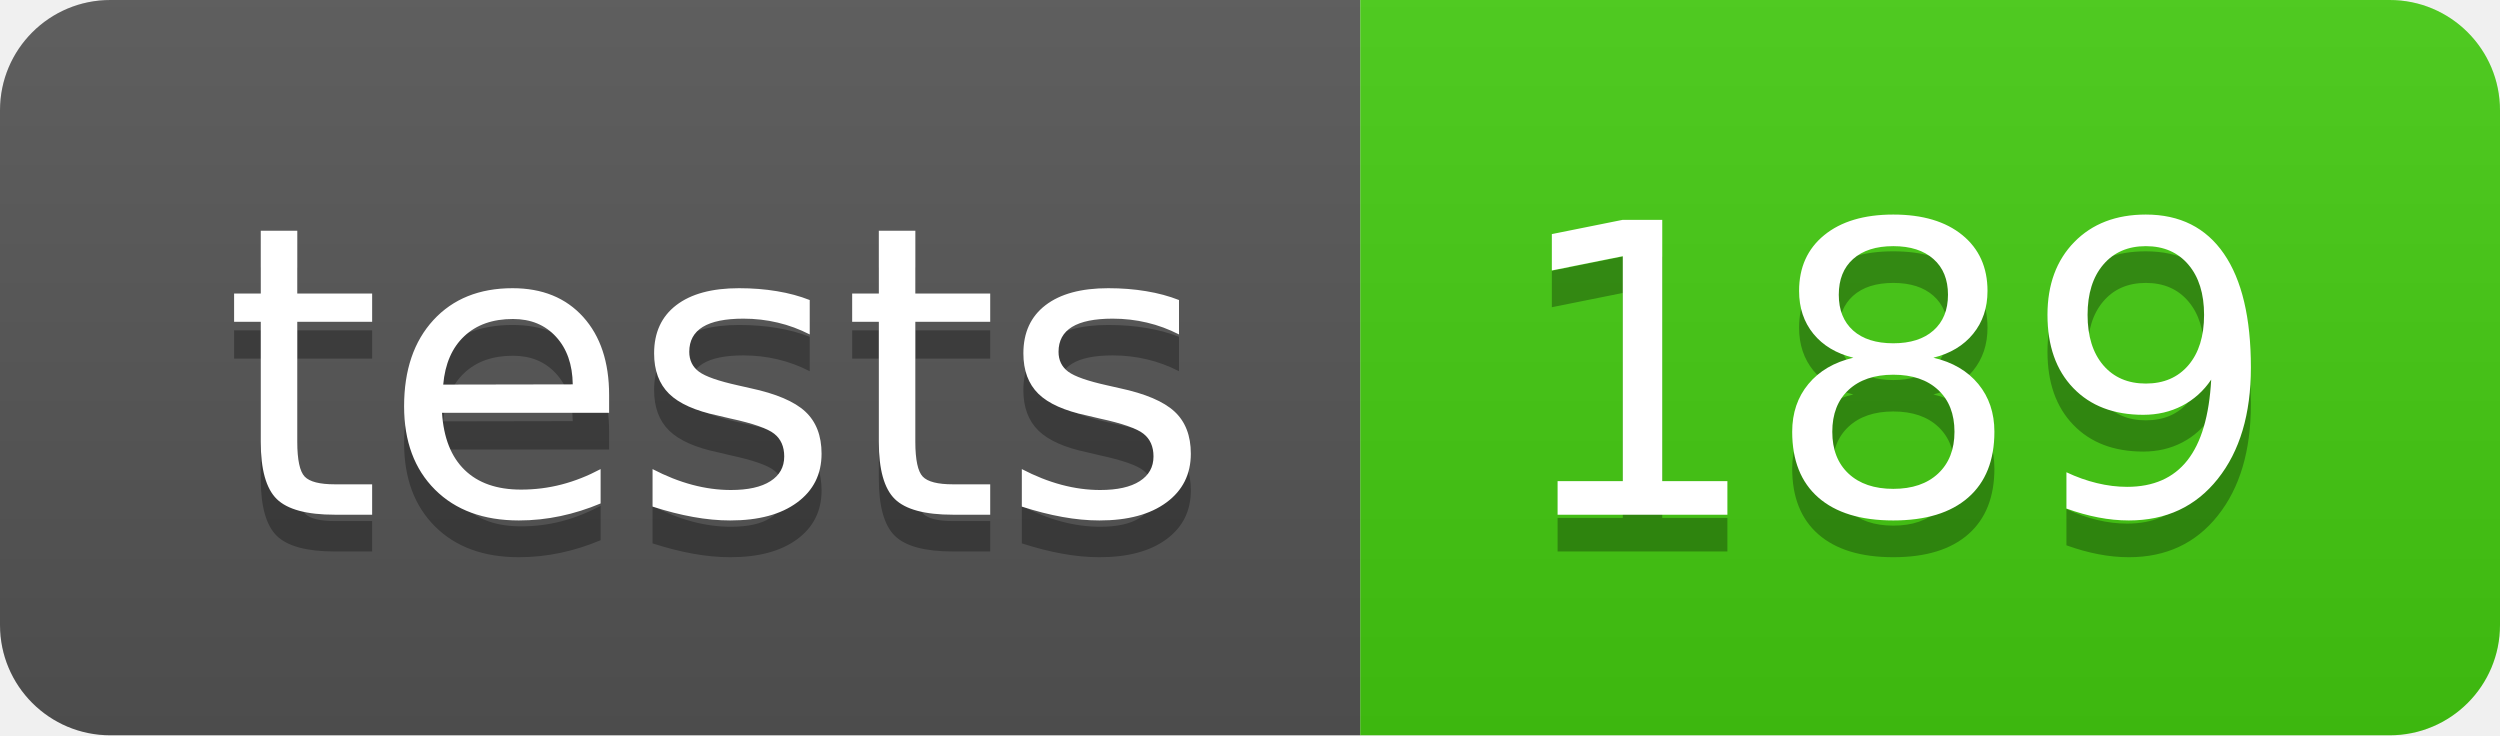
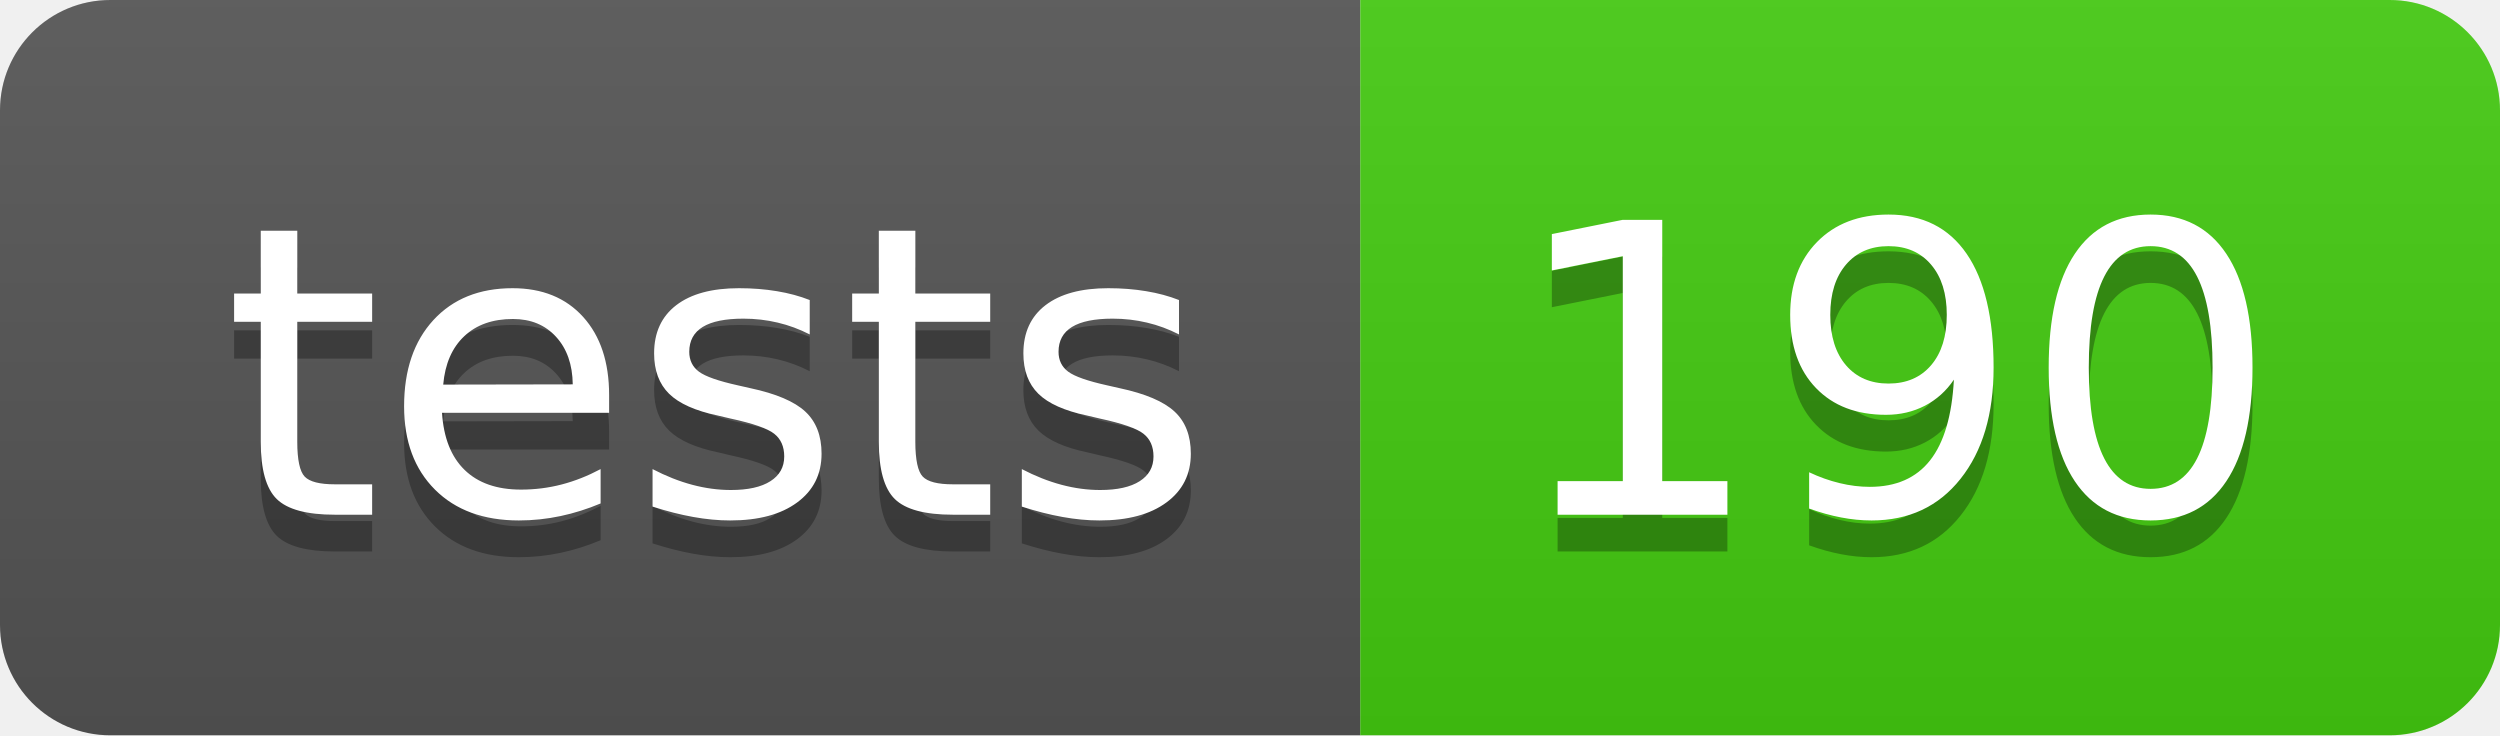
- <svg xmlns="http://www.w3.org/2000/svg" width="68" height="20" role="img" aria-label="tests: 189">
+ <svg xmlns="http://www.w3.org/2000/svg" width="68" height="20" role="img" aria-label="tests: 190">
  <linearGradient id="s" x2="0" y2="100%">
    <stop offset="0" stop-color="#bbb" stop-opacity=".1" />
    <stop offset="1" stop-opacity=".1" />
  </linearGradient>
  <clipPath id="r">
    <rect width="68" height="20" rx="3" fill="#fff" />
  </clipPath>
  <g clip-path="url(#r)">
    <rect width="37" height="20" fill="#555" />
    <rect x="37" width="31" height="20" fill="#4c1" />
    <rect width="68" height="20" fill="url(#s)" />
  </g>
  <g fill="#fff" text-anchor="middle" font-family="Verdana,Geneva,DejaVu Sans,sans-serif" text-rendering="geometricPrecision" font-size="110">
    <text aria-hidden="true" x="195" y="150" fill="#010101" fill-opacity=".3" transform="scale(.1)" textLength="270">tests</text>
    <text x="195" y="140" transform="scale(.1)" fill="#fff" textLength="270">tests</text>
-     <text aria-hidden="true" x="515" y="150" fill="#010101" fill-opacity=".3" transform="scale(.1)" textLength="210">189</text>
-     <text x="515" y="140" transform="scale(.1)" fill="#fff" textLength="210">189</text>
+     <text aria-hidden="true" x="515" y="150" fill="#010101" fill-opacity=".3" transform="scale(.1)" textLength="210">190</text>
+     <text x="515" y="140" transform="scale(.1)" fill="#fff" textLength="210">190</text>
  </g>
</svg>
